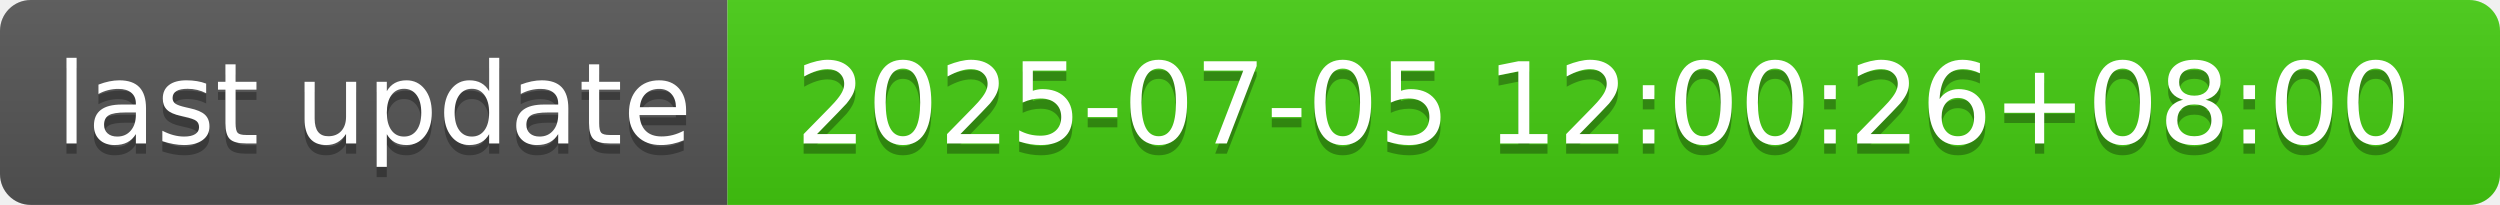
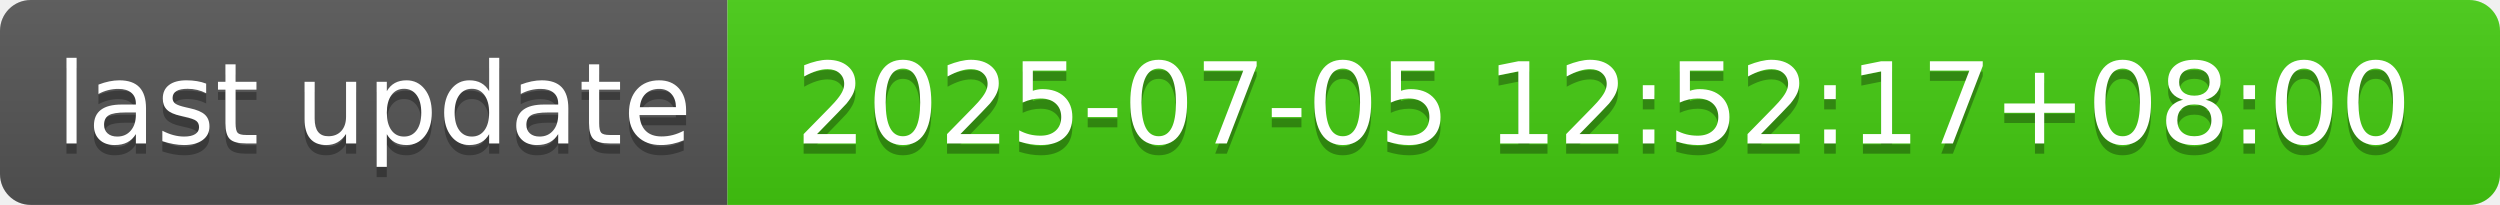
- <svg xmlns="http://www.w3.org/2000/svg" width="244" height="20" role="img" aria-label="last update: 2025-07-05 12:00:26+08:00">
+ <svg xmlns="http://www.w3.org/2000/svg" width="244" height="20" role="img" aria-label="last update: 2025-07-05 12:52:17+08:00">
  <linearGradient id="s" x2="0" y2="100%">
    <stop offset="0" stop-color="#bbb" stop-opacity=".1" />
    <stop offset="1" stop-opacity=".1" />
  </linearGradient>
  <clipPath id="r">
    <rect width="244" height="20" rx="3" fill="#fff" />
  </clipPath>
  <g clip-path="url(#r)">
    <rect width="71" height="20" fill="#555" />
    <rect x="71" width="173" height="20" fill="#4c1" />
    <rect width="244" height="20" fill="url(#s)" />
  </g>
  <g fill="#fff" text-anchor="middle" font-family="Verdana,Geneva,DejaVu Sans,sans-serif" text-rendering="geometricPrecision" font-size="110">
    <text aria-hidden="true" x="365" y="150" fill="#010101" fill-opacity=".3" transform="scale(.1)" textLength="610">last update</text>
    <text x="365" y="140" transform="scale(.1)" fill="#fff" textLength="610">last update</text>
-     <text aria-hidden="true" x="1565" y="150" fill="#010101" fill-opacity=".3" transform="scale(.1)" textLength="1630">2025-07-05 12:00:26+08:00</text>
-     <text x="1565" y="140" transform="scale(.1)" fill="#fff" textLength="1630">2025-07-05 12:00:26+08:00</text>
+     <text aria-hidden="true" x="1565" y="150" fill="#010101" fill-opacity=".3" transform="scale(.1)" textLength="1630">2025-07-05 12:52:17+08:00</text>
+     <text x="1565" y="140" transform="scale(.1)" fill="#fff" textLength="1630">2025-07-05 12:52:17+08:00</text>
  </g>
</svg>
